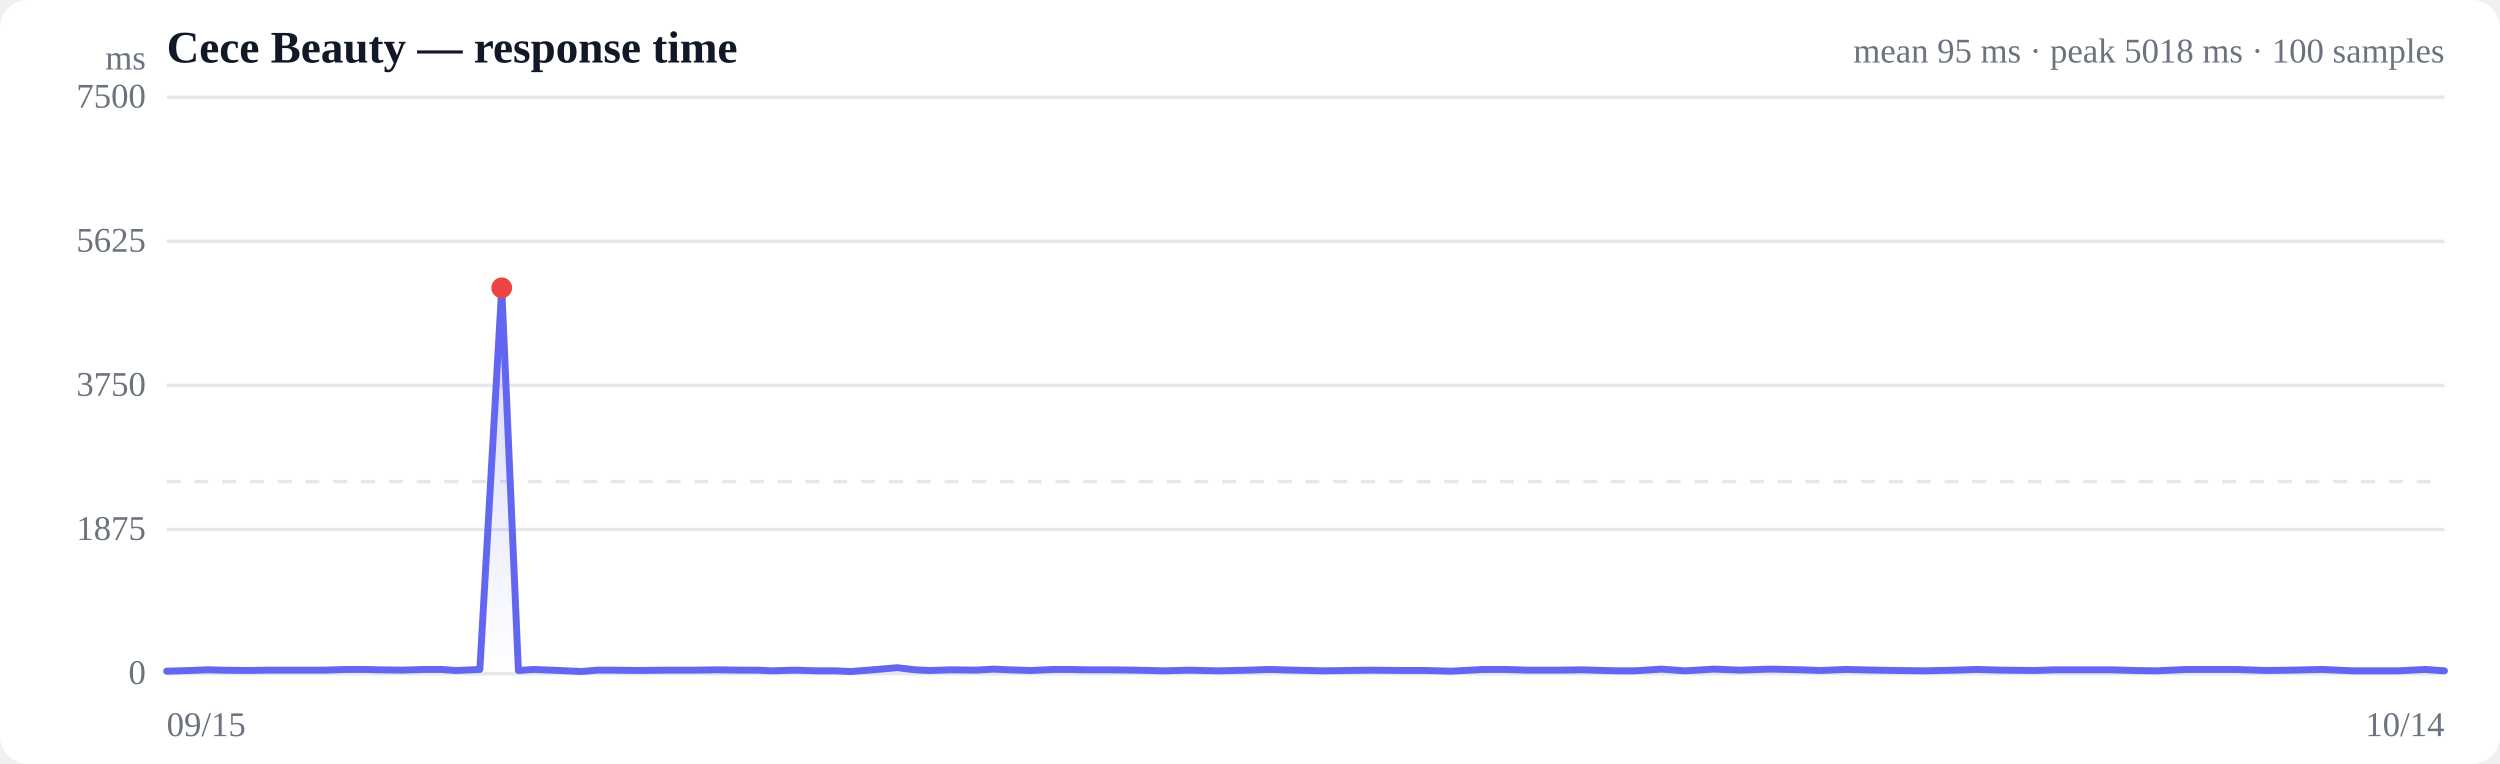
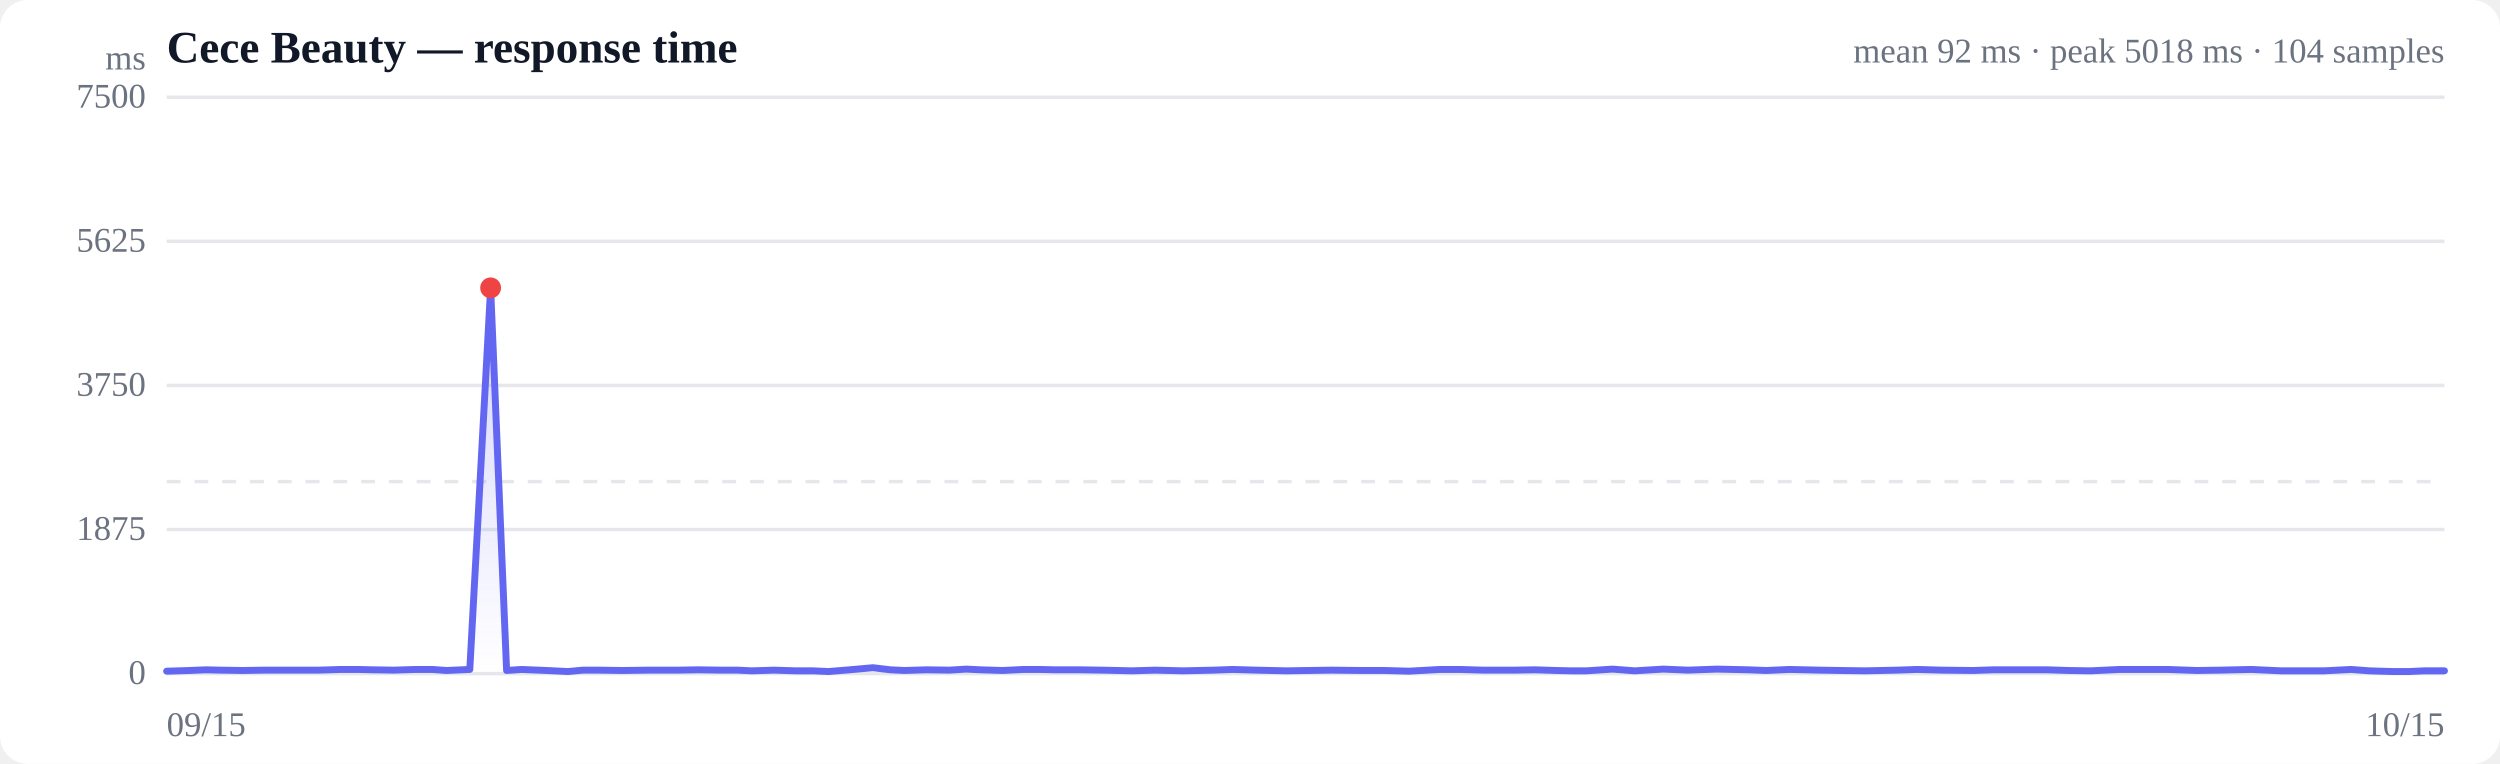
<svg xmlns="http://www.w3.org/2000/svg" viewBox="0 0 720 220" width="720" height="220" role="img" aria-label="Response time over time">
  <style>
  :root { color-scheme: light dark; }
  .bg { fill: #ffffff; }
  .grid { stroke: #e5e7eb; stroke-width: 1; }
  .axis { fill: #6b7280; font-size: 10px; }
  .title { fill: #111827; font-size: 13px; font-weight: 600; }
  .sub { fill: #6b7280; font-size: 10px; }
  .line { stroke: #6366f1; stroke-width: 2; fill: none; stroke-linejoin: round; stroke-linecap: round; }
  .area { fill: url(#fade); }
  .dot-degraded { fill: #f59e0b; }
  .dot-down { fill: #ef4444; }
  .empty { fill: #9ca3af; font-size: 12px; }
  @media (prefers-color-scheme: dark) {
    .bg { fill: #0b0f19; }
    .grid { stroke: #1f2937; }
    .axis, .sub { fill: #9ca3af; }
    .title { fill: #f3f4f6; }
    .line { stroke: #818cf8; }
  }
</style>
  <defs>
    <linearGradient id="fade" x1="0" y1="0" x2="0" y2="1">
      <stop offset="0%" stop-color="#6366f1" stop-opacity="0.28" />
      <stop offset="100%" stop-color="#6366f1" stop-opacity="0" />
    </linearGradient>
  </defs>
  <rect class="bg" width="720" height="220" rx="8" />
  <text class="title" x="48" y="18">Cece Beauty — response time</text>
-   <text class="sub" x="704" y="18" text-anchor="end">mean 95 ms · peak 5018 ms · 100 samples</text>
+   <text class="sub" x="704" y="18" text-anchor="end">mean 92 ms · peak 5018 ms · 104 samples</text>
  <line class="grid" x1="48" y1="194.0" x2="704" y2="194.0" />
  <text class="axis" x="42" y="197" text-anchor="end">0</text>
  <line class="grid" x1="48" y1="152.5" x2="704" y2="152.5" />
  <text class="axis" x="42" y="155.5" text-anchor="end">1875</text>
  <line class="grid" x1="48" y1="111.0" x2="704" y2="111.0" />
  <text class="axis" x="42" y="114" text-anchor="end">3750</text>
  <line class="grid" x1="48" y1="69.5" x2="704" y2="69.5" />
  <text class="axis" x="42" y="72.5" text-anchor="end">5625</text>
  <line class="grid" x1="48" y1="28.0" x2="704" y2="28.0" />
  <text class="axis" x="42" y="31" text-anchor="end">7500</text>
  <line class="grid" stroke-dasharray="4 4" x1="48" y1="138.7" x2="704" y2="138.7" />
-   <path class="area" d="M48.0,193.3 L48.0,193.3 L54.8,193.1 L59.7,192.9 L63.9,193.0 L70.6,193.1 L77.2,193.0 L82.2,193.0 L86.5,193.0 L93.3,193.0 L99.9,192.8 L104.9,192.8 L109.2,192.9 L115.7,193.0 L122.2,192.8 L127.1,192.8 L131.4,193.1 L138.2,192.8 L144.5,82.9 L149.3,193.1 L153.7,192.8 L161.1,193.1 L167.5,193.4 L172.0,193.0 L176.5,193.0 L183.7,193.1 L191.5,193.0 L200.3,193.0 L206.3,192.9 L213.0,193.0 L218.0,193.0 L222.2,193.2 L228.8,193.0 L235.5,193.2 L240.5,193.2 L245.1,193.4 L251.4,192.9 L258.4,192.3 L263.5,192.9 L267.7,193.1 L274.2,192.9 L281.1,193.0 L286.2,192.7 L290.3,192.9 L296.9,193.1 L303.3,192.8 L308.0,192.8 L312.5,192.9 L319.8,192.9 L326.5,193.0 L331.2,193.1 L335.4,193.2 L342.4,193.0 L350.7,193.2 L359.8,193.0 L365.5,192.8 L372.5,193.0 L381.5,193.2 L387.9,193.1 L394.8,193.0 L404.1,193.1 L410.7,193.1 L418.0,193.3 L427.2,192.8 L433.2,192.8 L440.0,193.0 L449.3,193.0 L455.5,192.9 L461.9,193.1 L466.2,193.2 L470.8,193.2 L478.6,192.7 L485.2,193.2 L493.7,192.7 L501.0,193.0 L509.7,192.7 L518.9,192.9 L524.4,193.1 L531.4,192.8 L540.3,193.0 L546.6,193.1 L553.9,193.2 L563.3,193.0 L569.3,192.8 L576.6,193.0 L586.1,193.1 L592.0,192.9 L599.0,192.9 L608.1,192.9 L614.4,193.1 L621.0,193.2 L629.7,192.8 L636.8,192.8 L643.8,192.8 L652.6,193.1 L659.7,193.0 L668.8,192.8 L677.7,193.2 L690.5,193.2 L698.5,192.8 L704.0,193.2 L704.0,194.0 L48.0,194.0 Z" />
-   <path class="line" d="M48.0,193.3 L54.8,193.1 L59.7,192.9 L63.9,193.0 L70.6,193.1 L77.2,193.0 L82.2,193.0 L86.5,193.0 L93.3,193.0 L99.9,192.8 L104.9,192.8 L109.2,192.9 L115.7,193.0 L122.2,192.8 L127.1,192.8 L131.4,193.1 L138.2,192.8 L144.5,82.9 L149.3,193.1 L153.7,192.8 L161.1,193.1 L167.5,193.4 L172.0,193.0 L176.5,193.0 L183.7,193.1 L191.5,193.0 L200.3,193.0 L206.3,192.9 L213.0,193.0 L218.0,193.0 L222.2,193.2 L228.8,193.0 L235.5,193.2 L240.5,193.2 L245.1,193.4 L251.4,192.9 L258.4,192.3 L263.5,192.9 L267.7,193.1 L274.2,192.9 L281.1,193.0 L286.2,192.7 L290.3,192.9 L296.9,193.1 L303.3,192.8 L308.0,192.8 L312.5,192.9 L319.8,192.9 L326.5,193.0 L331.2,193.1 L335.4,193.2 L342.4,193.0 L350.7,193.2 L359.8,193.0 L365.5,192.8 L372.5,193.0 L381.5,193.2 L387.9,193.1 L394.8,193.0 L404.1,193.1 L410.7,193.1 L418.0,193.3 L427.2,192.8 L433.2,192.8 L440.0,193.0 L449.3,193.0 L455.5,192.9 L461.9,193.1 L466.2,193.2 L470.8,193.2 L478.6,192.7 L485.2,193.2 L493.7,192.7 L501.0,193.0 L509.7,192.7 L518.9,192.9 L524.4,193.1 L531.4,192.8 L540.3,193.0 L546.6,193.1 L553.9,193.2 L563.3,193.0 L569.3,192.8 L576.6,193.0 L586.1,193.1 L592.0,192.9 L599.0,192.9 L608.1,192.9 L614.4,193.1 L621.0,193.2 L629.7,192.8 L636.8,192.8 L643.8,192.8 L652.6,193.1 L659.7,193.0 L668.8,192.8 L677.7,193.2 L690.5,193.2 L698.5,192.8 L704.0,193.2" />
-   <circle class="dot-down" cx="144.5" cy="82.9" r="3" />
+   <path class="area" d="M48.0,193.3 L48.0,193.3 L54.6,193.1 L59.3,192.9 L63.4,193.0 L69.8,193.1 L76.2,193.0 L81.1,193.0 L85.3,193.0 L91.8,193.0 L98.2,192.8 L103.0,192.8 L107.2,192.9 L113.4,193.0 L119.7,192.8 L124.5,192.8 L128.6,193.1 L135.3,192.8 L141.3,82.9 L145.9,193.1 L150.2,192.8 L157.4,193.1 L163.6,193.4 L167.9,193.0 L172.3,193.0 L179.2,193.1 L186.7,193.0 L195.3,193.0 L201.1,192.9 L207.5,193.0 L212.4,193.0 L216.5,193.2 L222.9,193.0 L229.3,193.2 L234.2,193.2 L238.6,193.4 L244.7,192.9 L251.4,192.3 L256.4,192.9 L260.5,193.1 L266.8,192.9 L273.4,193.0 L278.3,192.7 L282.3,192.9 L288.7,193.1 L294.9,192.8 L299.4,192.8 L303.8,192.9 L310.8,192.9 L317.4,193.0 L321.9,193.1 L325.9,193.2 L332.7,193.0 L340.7,193.2 L349.6,193.0 L355.0,192.8 L361.8,193.0 L370.5,193.2 L376.7,193.1 L383.4,193.0 L392.4,193.1 L398.8,193.1 L405.8,193.3 L414.7,192.8 L420.5,192.8 L427.1,193.0 L436.1,193.0 L442.1,192.9 L448.2,193.1 L452.5,193.2 L456.9,193.2 L464.4,192.7 L470.8,193.2 L479.0,192.7 L486.1,193.0 L494.5,192.7 L503.4,192.9 L508.7,193.1 L515.4,192.8 L524.1,193.0 L530.1,193.1 L537.2,193.2 L546.3,193.0 L552.2,192.8 L559.2,193.0 L568.3,193.1 L574.1,192.9 L580.9,192.9 L589.6,192.9 L595.7,193.1 L602.1,193.2 L610.5,192.8 L617.4,192.8 L624.2,192.8 L632.7,193.1 L639.5,193.0 L648.4,192.8 L657.0,193.2 L669.3,193.2 L677.1,192.8 L682.4,193.2 L689.0,193.4 L693.9,193.4 L698.1,193.2 L704.0,193.2 L704.0,194.0 L48.0,194.0 Z" />
+   <path class="line" d="M48.0,193.3 L54.6,193.1 L59.3,192.9 L63.4,193.0 L69.8,193.1 L76.2,193.0 L81.1,193.0 L85.3,193.0 L91.8,193.0 L98.2,192.8 L103.0,192.8 L107.2,192.9 L113.4,193.0 L119.7,192.8 L124.5,192.8 L128.6,193.1 L135.3,192.8 L141.3,82.9 L145.9,193.1 L150.2,192.8 L157.4,193.1 L163.6,193.4 L167.9,193.0 L172.3,193.0 L179.2,193.1 L186.7,193.0 L195.3,193.0 L201.1,192.9 L207.5,193.0 L212.4,193.0 L216.5,193.2 L222.9,193.0 L229.3,193.2 L234.2,193.2 L238.6,193.4 L244.7,192.9 L251.4,192.3 L256.4,192.9 L260.5,193.1 L266.8,192.9 L273.4,193.0 L278.3,192.7 L282.3,192.9 L288.7,193.1 L294.9,192.8 L299.4,192.8 L303.8,192.9 L310.8,192.9 L317.4,193.0 L321.9,193.1 L325.9,193.2 L332.7,193.0 L340.7,193.2 L349.6,193.0 L355.0,192.8 L361.8,193.0 L370.5,193.2 L376.7,193.1 L383.4,193.0 L392.4,193.1 L398.8,193.1 L405.8,193.3 L414.7,192.8 L420.5,192.8 L427.1,193.0 L436.1,193.0 L442.1,192.9 L448.2,193.1 L452.5,193.2 L456.9,193.2 L464.4,192.7 L470.8,193.2 L479.0,192.7 L486.1,193.0 L494.5,192.7 L503.4,192.9 L508.7,193.1 L515.4,192.8 L524.1,193.0 L530.1,193.1 L537.2,193.2 L546.3,193.0 L552.2,192.8 L559.2,193.0 L568.3,193.1 L574.1,192.9 L580.9,192.9 L589.6,192.9 L595.7,193.1 L602.1,193.2 L610.5,192.8 L617.4,192.8 L624.2,192.8 L632.7,193.1 L639.5,193.0 L648.4,192.8 L657.0,193.2 L669.3,193.2 L677.1,192.8 L682.4,193.2 L689.0,193.4 L693.9,193.4 L698.1,193.2 L704.0,193.2" />
+   <circle class="dot-down" cx="141.3" cy="82.9" r="3" />
  <text class="axis" x="48" y="212">09/15</text>
-   <text class="axis" x="704" y="212" text-anchor="end">10/14</text>
+   <text class="axis" x="704" y="212" text-anchor="end">10/15</text>
  <text class="axis" x="42" y="20" text-anchor="end">ms</text>
</svg>
